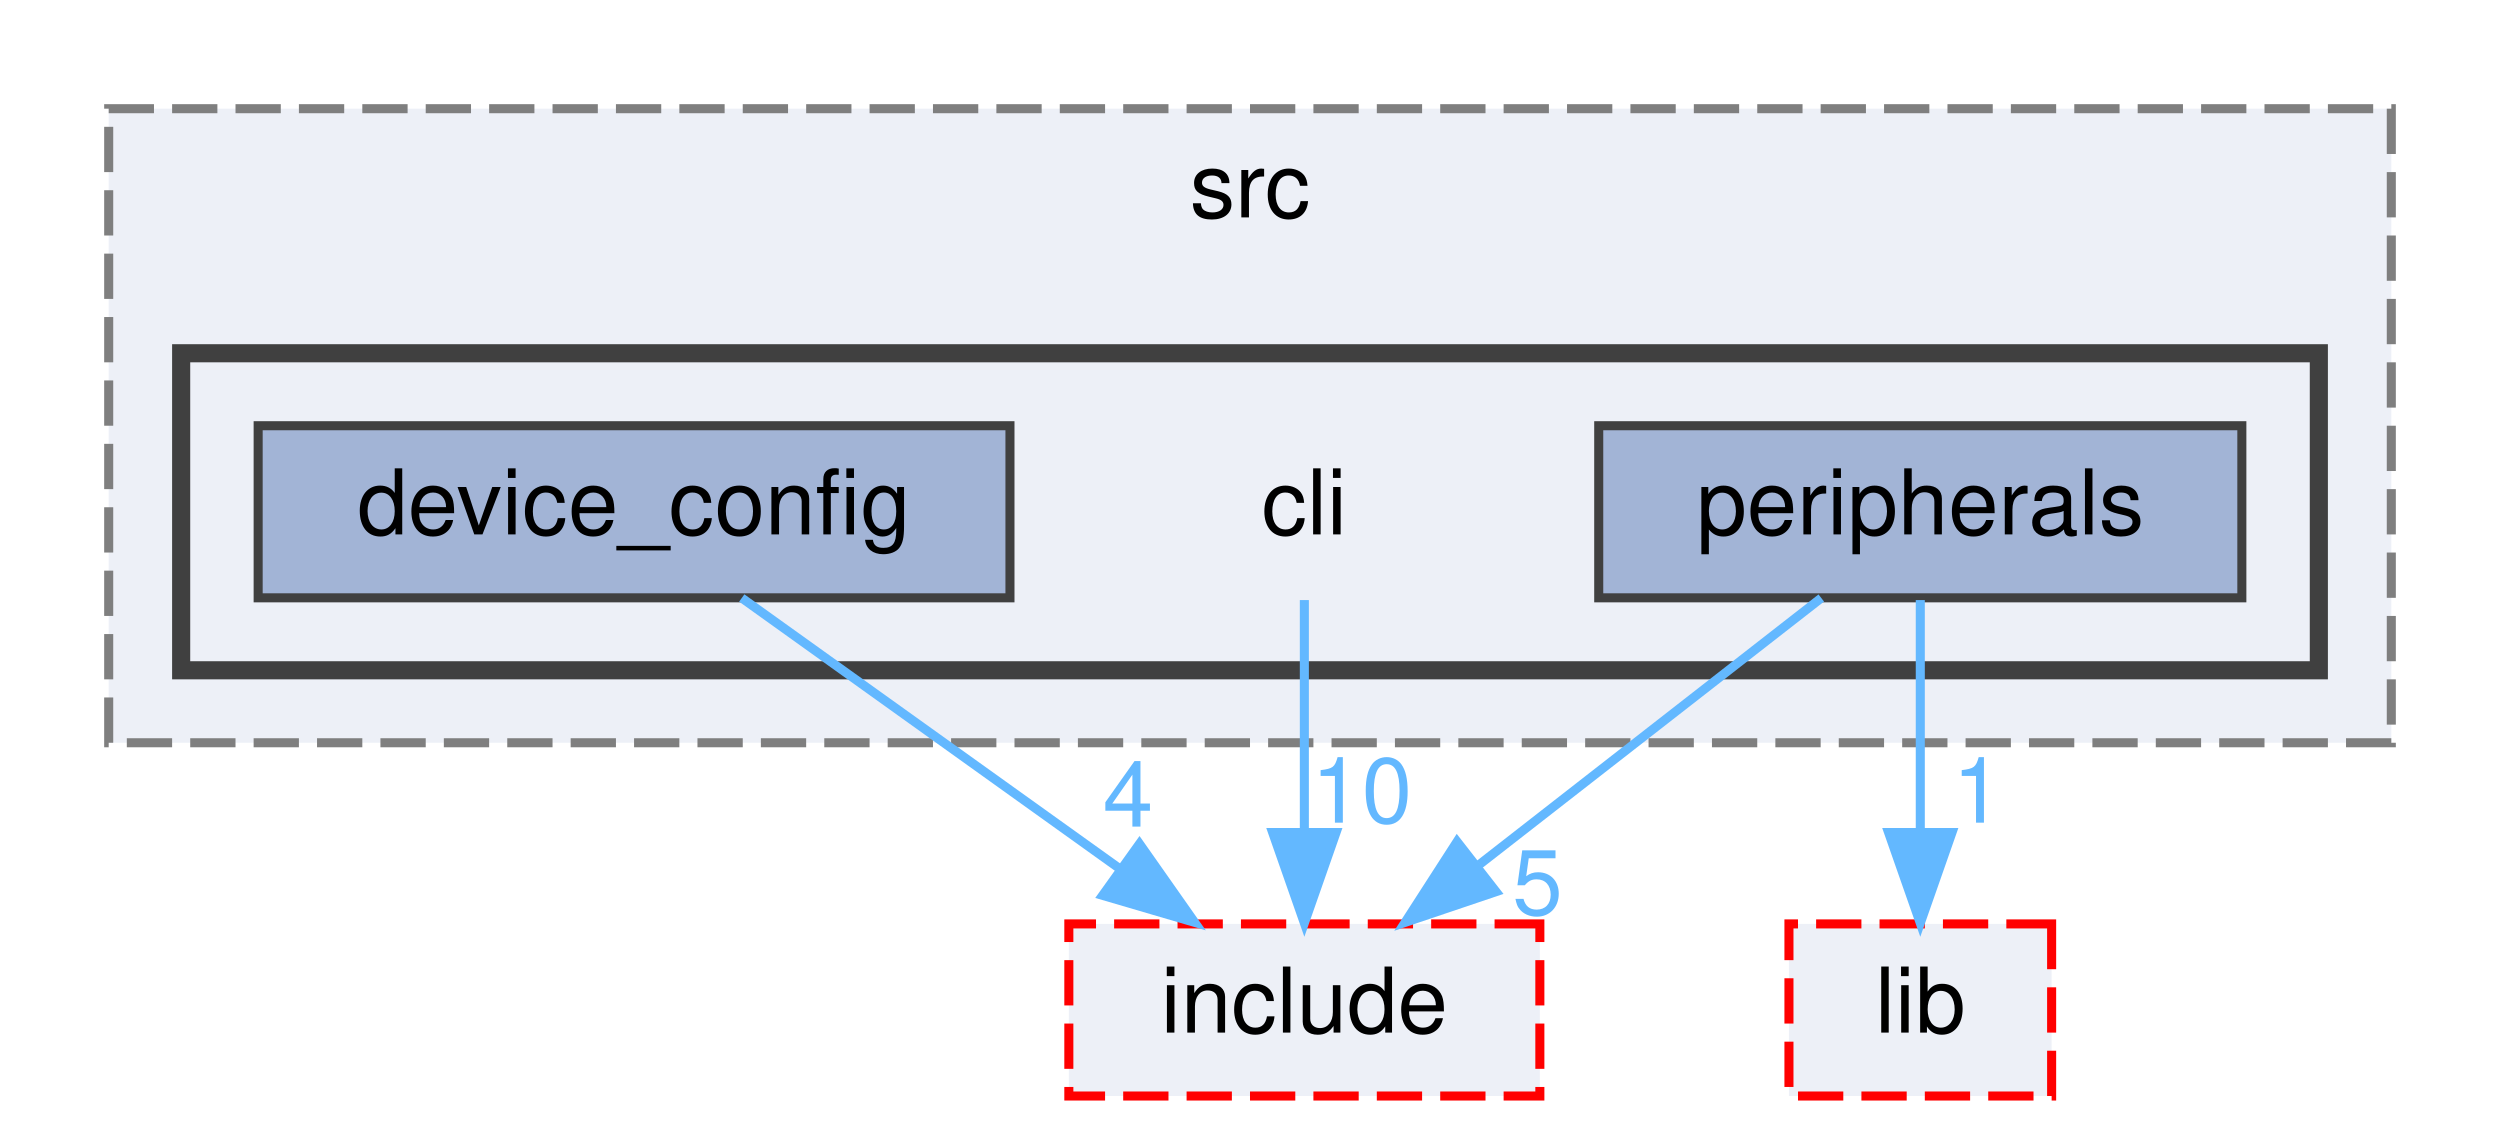
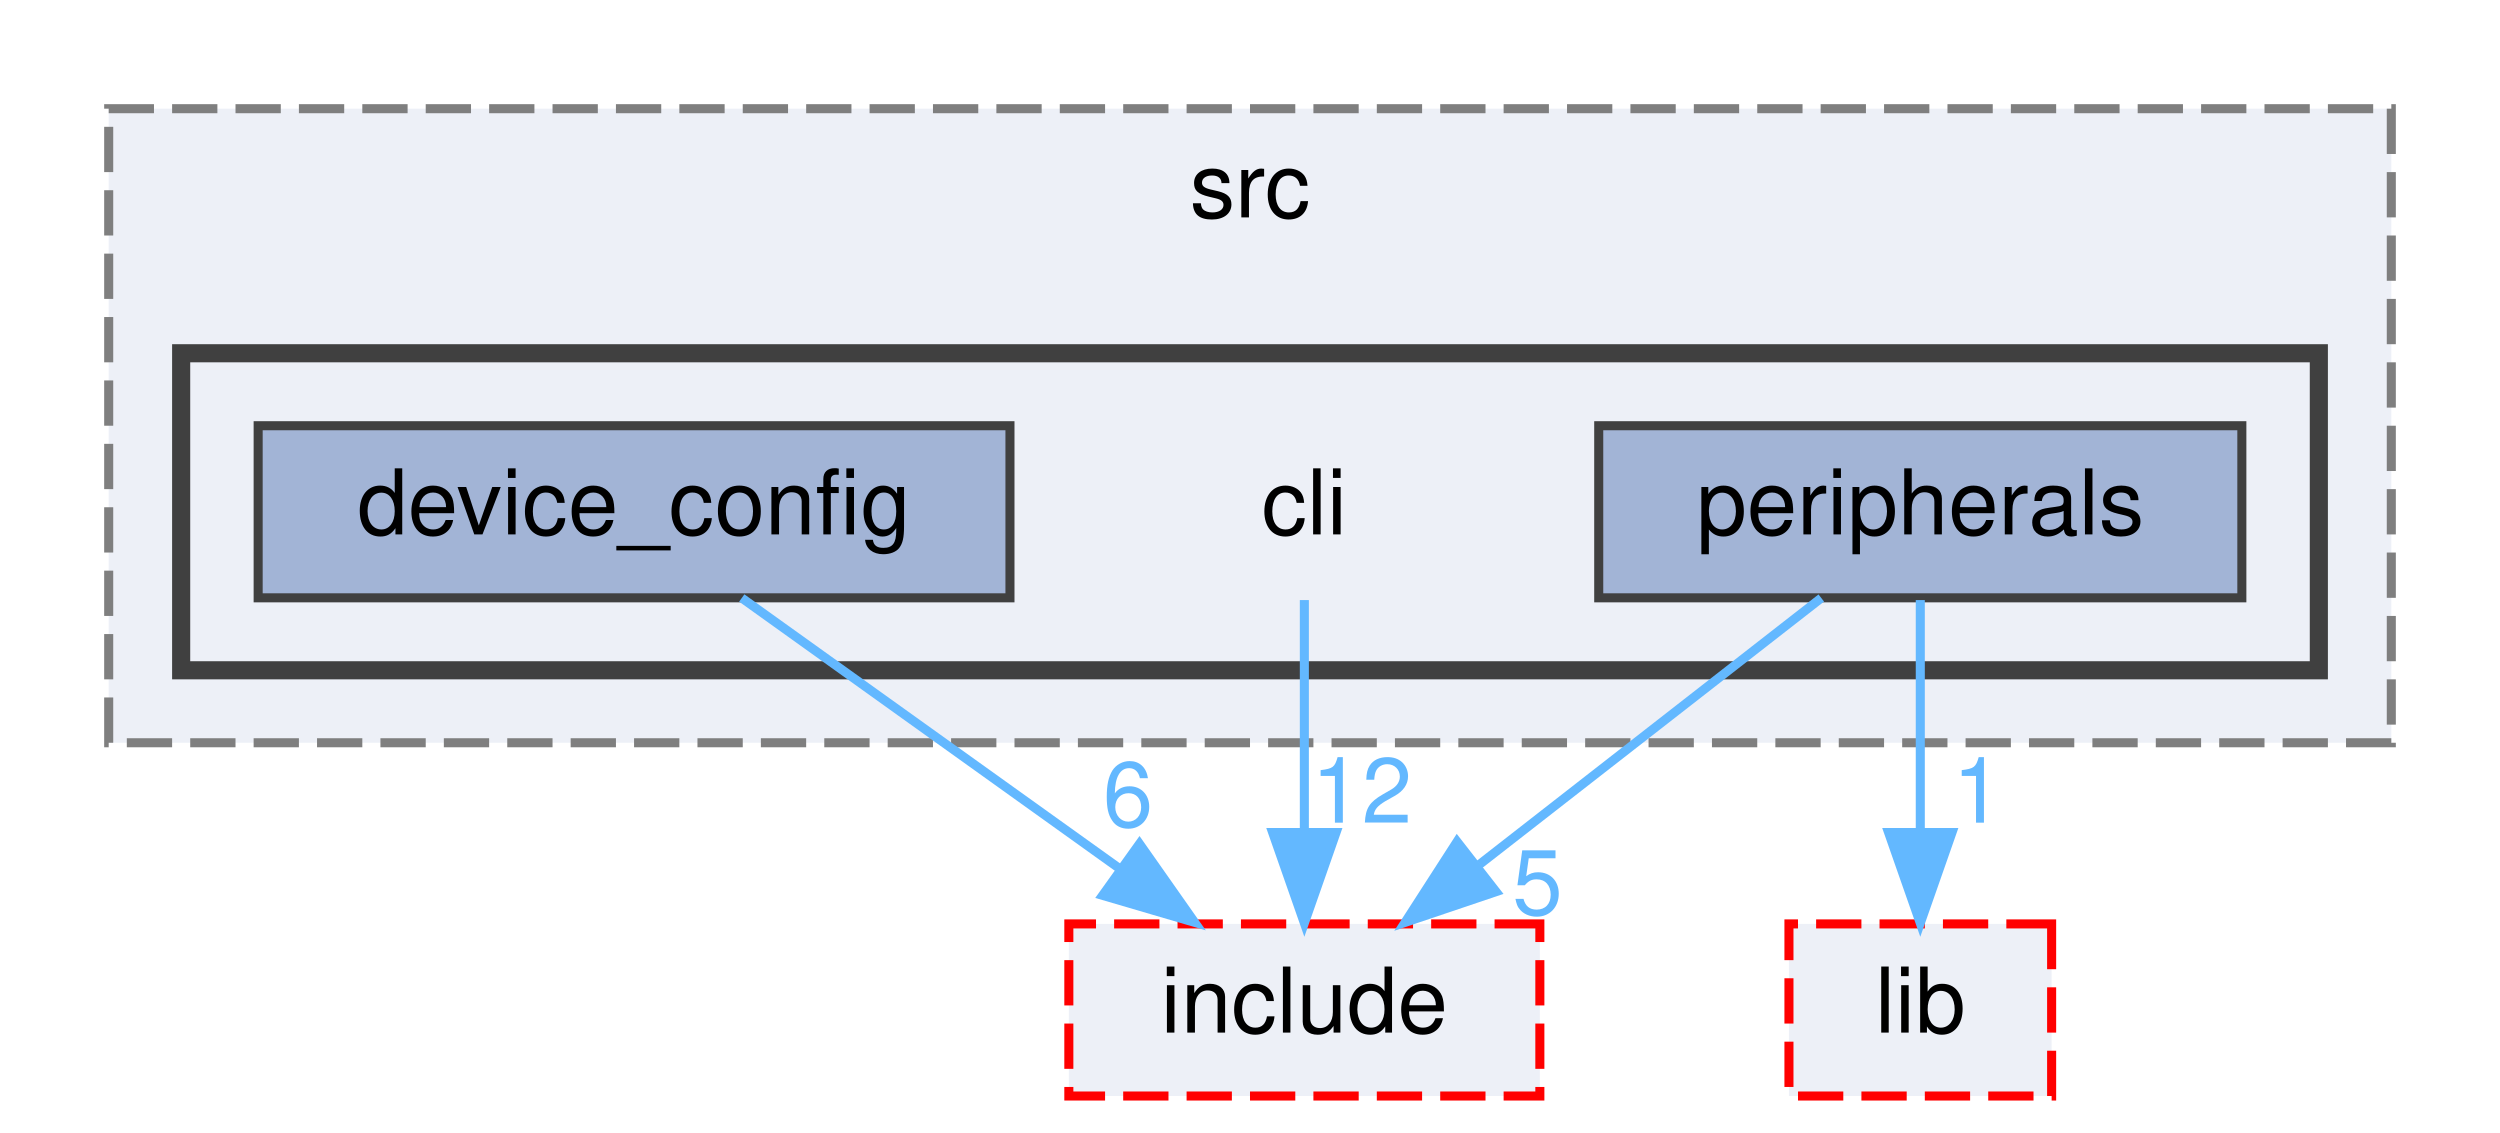
<svg xmlns="http://www.w3.org/2000/svg" xmlns:xlink="http://www.w3.org/1999/xlink" width="276pt" height="125pt" viewBox="0.00 0.00 276.00 125.00">
  <g id="graph0" class="graph" transform="scale(1 1) rotate(0) translate(4 121)">
    <g id="clust1" class="cluster">
      <g id="a_clust1">
        <a xlink:href="dir_e79d578d7f85ef1913c57f714dd694b1.html" target="_top" xlink:title="src">
          <polygon fill="#edf0f7" stroke="#7f7f7f" stroke-dasharray="5,2" points="8,-39 8,-109 260,-109 260,-39 8,-39" />
          <text text-anchor="middle" x="134" y="-97" font-family="Helvetica,sans-Serif" font-size="10.00">src</text>
        </a>
      </g>
    </g>
    <g id="clust2" class="cluster">
      <g id="a_clust2">
        <a xlink:href="dir_8b21b1686340a4d26c57e3874d58ae0a.html" target="_top">
          <polygon fill="#edf0f7" stroke="#404040" stroke-width="2" points="16,-47 16,-82 252,-82 252,-47 16,-47" />
        </a>
      </g>
    </g>
    <g id="node1" class="node">
      <text text-anchor="middle" x="140" y="-62" font-family="Helvetica,sans-Serif" font-size="10.00">cli</text>
    </g>
    <g id="node4" class="node">
      <g id="a_node4">
        <a xlink:href="dir_d0384342543f67451a573d7221124c26.html" target="_top" xlink:title="include">
          <polygon fill="#edf0f7" stroke="red" stroke-dasharray="5,2" points="166,-19 114,-19 114,0 166,0 166,-19" />
          <text text-anchor="middle" x="140" y="-7" font-family="Helvetica,sans-Serif" font-size="10.00">include</text>
        </a>
      </g>
    </g>
    <g id="edge1" class="edge">
      <path fill="none" stroke="#63b8ff" d="M140,-54.75C140,-47.8 140,-37.85 140,-29.13" />
      <polygon fill="#63b8ff" stroke="#63b8ff" points="143.5,-29.09 140,-19.09 136.5,-29.09 143.5,-29.09" />
      <g id="a_edge1-headlabel">
-         <a xlink:href="dir_000005_000009.html" target="_top" xlink:title="10">
-           <text text-anchor="middle" x="146.34" y="-30.18" font-family="Helvetica,sans-Serif" font-size="10.00" fill="#63b8ff">10</text>
+         <a xlink:href="dir_000005_000009.html" target="_top" xlink:title="12">
+           <text text-anchor="middle" x="146.34" y="-30.18" font-family="Helvetica,sans-Serif" font-size="10.00" fill="#63b8ff">12</text>
        </a>
      </g>
    </g>
    <g id="node2" class="node">
      <g id="a_node2">
        <a xlink:href="dir_be0e4ab4242ac495ab89be60026c5c79.html" target="_top" xlink:title="device_config">
          <polygon fill="#a2b4d6" stroke="#404040" points="107.5,-74 24.5,-74 24.5,-55 107.5,-55 107.5,-74" />
          <text text-anchor="middle" x="66" y="-62" font-family="Helvetica,sans-Serif" font-size="10.00">device_config</text>
        </a>
      </g>
    </g>
    <g id="edge2" class="edge">
      <path fill="none" stroke="#63b8ff" d="M77.89,-54.98C89.15,-46.92 106.29,-34.65 119.71,-25.03" />
      <polygon fill="#63b8ff" stroke="#63b8ff" points="121.8,-27.84 127.89,-19.17 117.73,-22.15 121.8,-27.84" />
      <g id="a_edge2-headlabel">
-         <a xlink:href="dir_000007_000009.html" target="_top" xlink:title="4">
-           <text text-anchor="middle" x="120.53" y="-29.74" font-family="Helvetica,sans-Serif" font-size="10.00" fill="#63b8ff">4</text>
+         <a xlink:href="dir_000007_000009.html" target="_top" xlink:title="6">
+           <text text-anchor="middle" x="120.53" y="-29.74" font-family="Helvetica,sans-Serif" font-size="10.00" fill="#63b8ff">6</text>
        </a>
      </g>
    </g>
    <g id="node3" class="node">
      <g id="a_node3">
        <a xlink:href="dir_18c4a8bcbab17c297273b4d35b91be79.html" target="_top" xlink:title="peripherals">
          <polygon fill="#a2b4d6" stroke="#404040" points="243.5,-74 172.5,-74 172.5,-55 243.5,-55 243.5,-74" />
          <text text-anchor="middle" x="208" y="-62" font-family="Helvetica,sans-Serif" font-size="10.00">peripherals</text>
        </a>
      </g>
    </g>
    <g id="edge3" class="edge">
      <path fill="none" stroke="#63b8ff" d="M197.07,-54.98C186.92,-47.07 171.58,-35.11 159.35,-25.58" />
      <polygon fill="#63b8ff" stroke="#63b8ff" points="161.16,-22.56 151.12,-19.17 156.86,-28.08 161.16,-22.56" />
      <g id="a_edge3-headlabel">
        <a xlink:href="dir_000014_000009.html" target="_top" xlink:title="5">
          <text text-anchor="middle" x="165.74" y="-20.03" font-family="Helvetica,sans-Serif" font-size="10.00" fill="#63b8ff">5</text>
        </a>
      </g>
    </g>
    <g id="node5" class="node">
      <g id="a_node5">
        <a xlink:href="dir_ff0fc4bcb23bb8e139bf6a61d2efec67.html" target="_top" xlink:title="lib">
          <polygon fill="#edf0f7" stroke="red" stroke-dasharray="5,2" points="222.5,-19 193.5,-19 193.5,0 222.5,0 222.5,-19" />
          <text text-anchor="middle" x="208" y="-7" font-family="Helvetica,sans-Serif" font-size="10.00">lib</text>
        </a>
      </g>
    </g>
    <g id="edge4" class="edge">
      <path fill="none" stroke="#63b8ff" d="M208,-54.75C208,-47.8 208,-37.85 208,-29.13" />
      <polygon fill="#63b8ff" stroke="#63b8ff" points="211.5,-29.09 208,-19.09 204.5,-29.09 211.5,-29.09" />
      <g id="a_edge4-headlabel">
        <a xlink:href="dir_000014_000012.html" target="_top" xlink:title="1">
          <text text-anchor="middle" x="214.34" y="-30.18" font-family="Helvetica,sans-Serif" font-size="10.00" fill="#63b8ff">1</text>
        </a>
      </g>
    </g>
  </g>
</svg>
